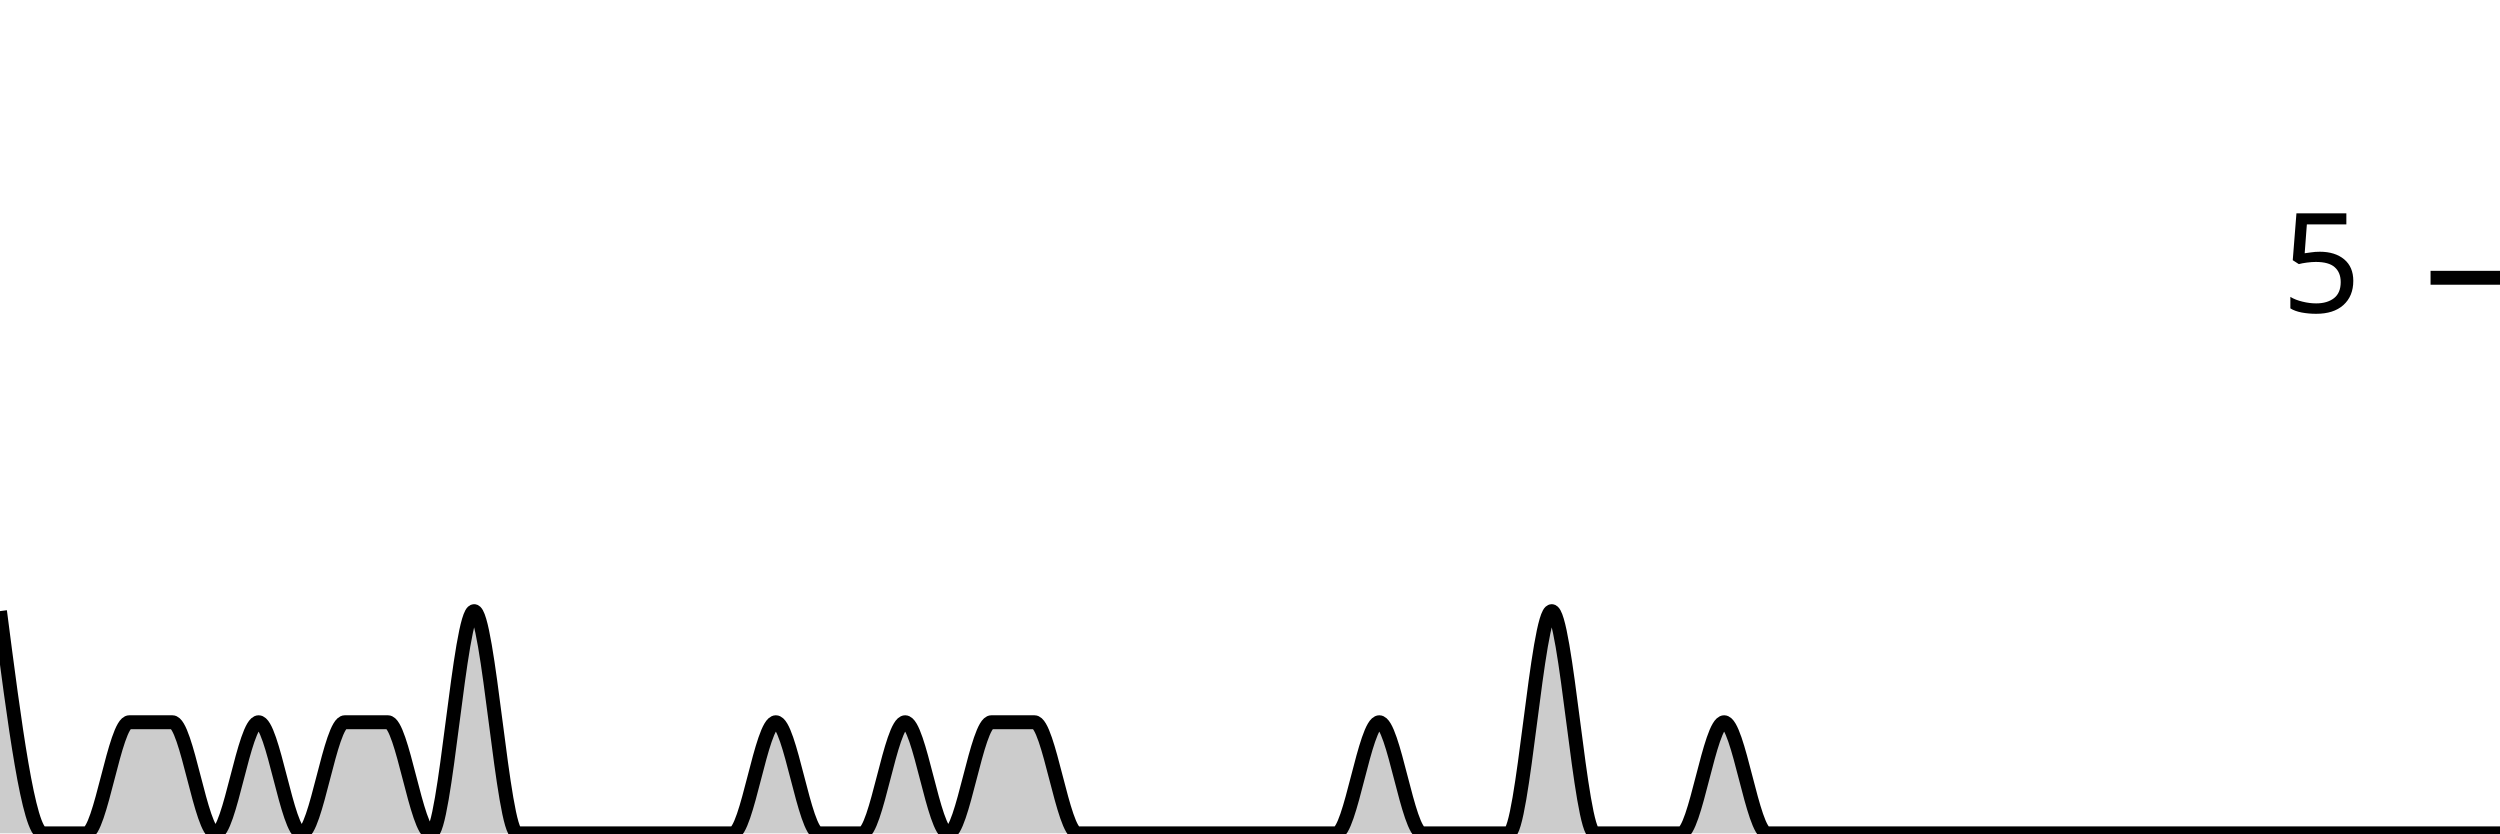
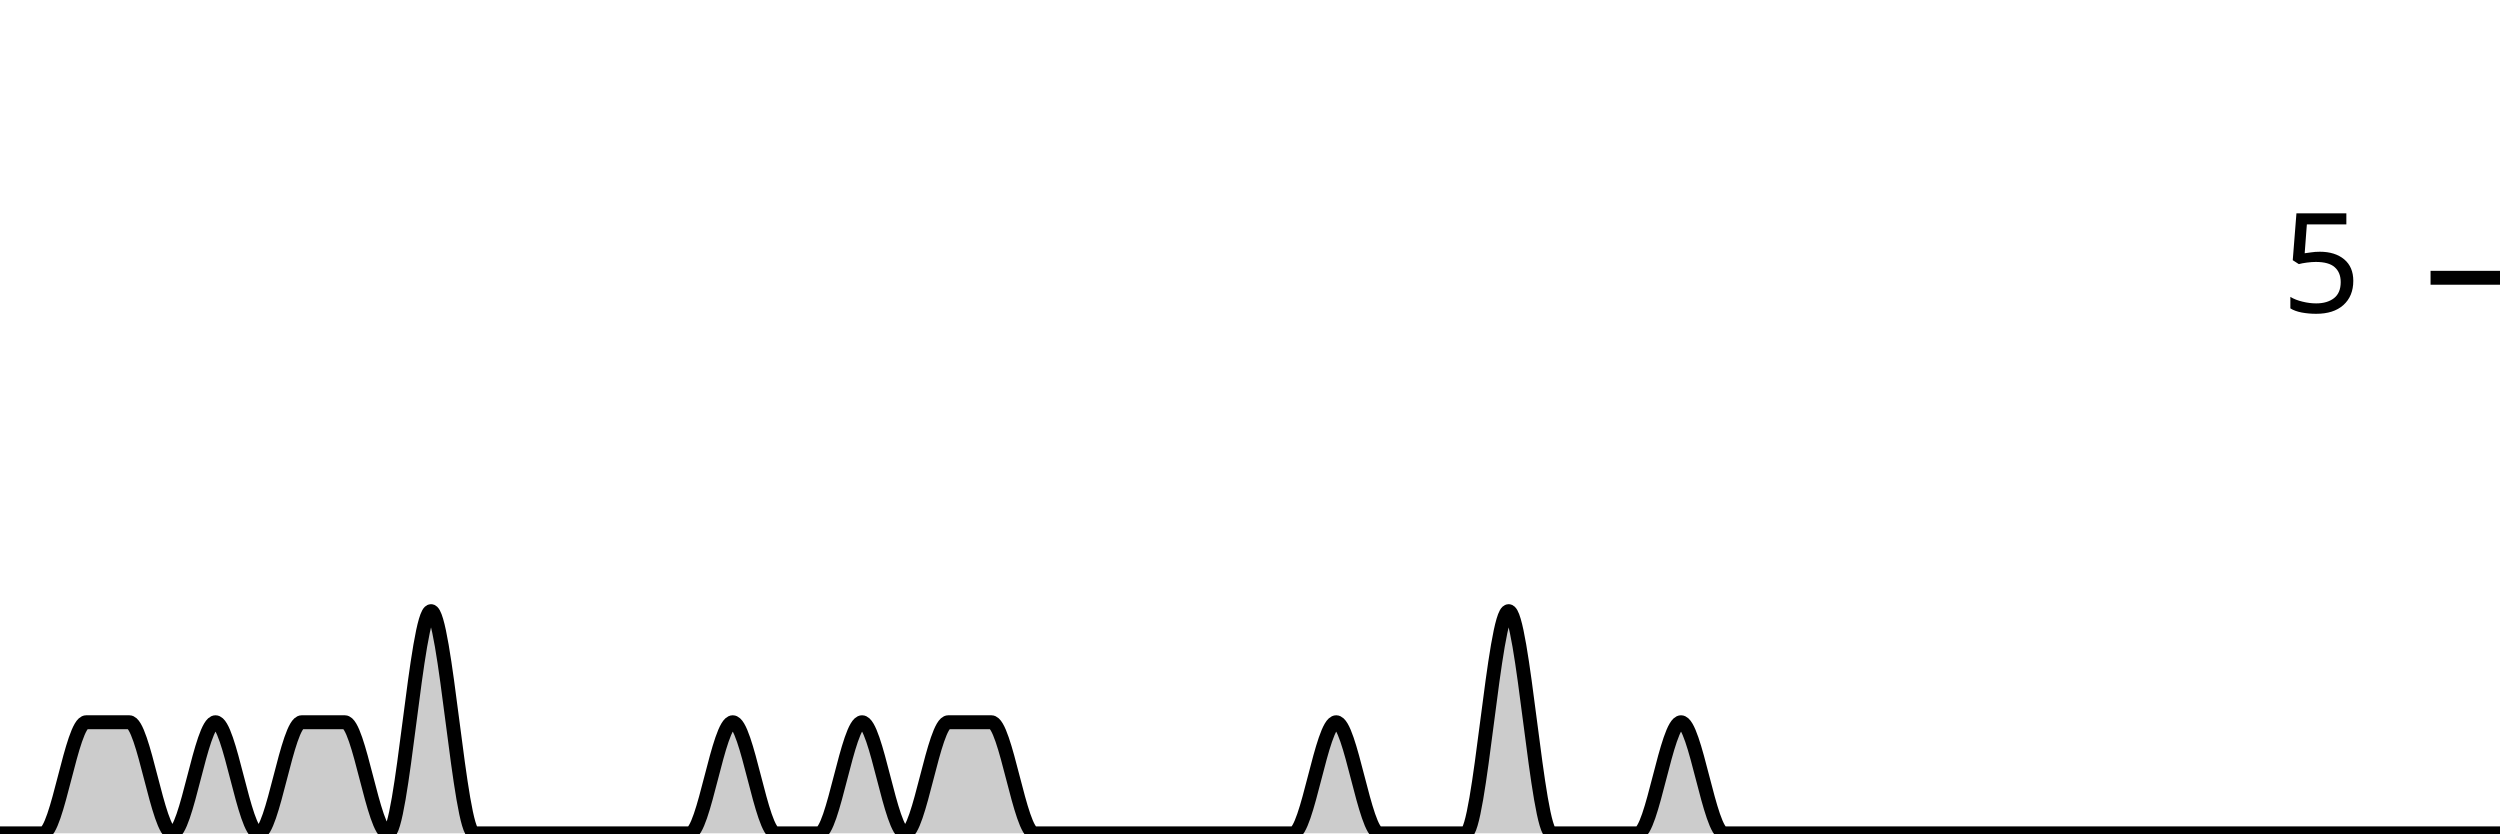
<svg xmlns="http://www.w3.org/2000/svg" viewBox="0 0 180 60">
  <g transform="translate(0,20)">
-     <path class="area" fill="rgba(0, 0, 0, 0.2)" d="M0,24C1.034,32,2.069,40,3.103,40C4.138,40,5.172,40,6.207,40C7.241,40,8.276,32,9.31,32C10.345,32,11.379,32,12.414,32C13.448,32,14.483,40,15.517,40C16.552,40,17.586,32,18.621,32C19.655,32,20.69,40,21.724,40C22.759,40,23.793,32,24.828,32C25.862,32,26.897,32,27.931,32C28.966,32,30,40,31.034,40C32.069,40,33.103,24,34.138,24C35.172,24,36.207,40,37.241,40C38.276,40,39.31,40,40.345,40C41.379,40,42.414,40,43.448,40C44.483,40,45.517,40,46.552,40C47.586,40,48.621,40,49.655,40C50.69,40,51.724,40,52.759,40C53.793,40,54.828,32,55.862,32C56.897,32,57.931,40,58.966,40C60,40,61.034,40,62.069,40C63.103,40,64.138,32,65.172,32C66.207,32,67.241,40,68.276,40C69.31,40,70.345,32,71.379,32C72.414,32,73.448,32,74.483,32C75.517,32,76.552,40,77.586,40C78.621,40,79.655,40,80.69,40C81.724,40,82.759,40,83.793,40C84.828,40,85.862,40,86.897,40C87.931,40,88.966,40,90,40C91.034,40,92.069,40,93.103,40C94.138,40,95.172,40,96.207,40C97.241,40,98.276,32,99.31,32C100.345,32,101.379,40,102.414,40C103.448,40,104.483,40,105.517,40C106.552,40,107.586,40,108.621,40C109.655,40,110.69,24,111.724,24C112.759,24,113.793,40,114.828,40C115.862,40,116.897,40,117.931,40C118.966,40,120,40,121.034,40C122.069,40,123.103,32,124.138,32C125.172,32,126.207,40,127.241,40C128.276,40,129.31,40,130.345,40C131.379,40,132.414,40,133.448,40C134.483,40,135.517,40,136.552,40C137.586,40,138.621,40,139.655,40C140.69,40,141.724,40,142.759,40C143.793,40,144.828,40,145.862,40C146.897,40,147.931,40,148.966,40C150,40,151.034,40,152.069,40C153.103,40,154.138,40,155.172,40C156.207,40,157.241,40,158.276,40C159.31,40,160.345,40,161.379,40C162.414,40,163.448,40,164.483,40C165.517,40,166.552,40,167.586,40C168.621,40,169.655,40,170.69,40C171.724,40,172.759,40,173.793,40C174.828,40,175.862,40,176.897,40C177.931,40,178.966,40,180,40L180,40C178.966,40,177.931,40,176.897,40C175.862,40,174.828,40,173.793,40C172.759,40,171.724,40,170.69,40C169.655,40,168.621,40,167.586,40C166.552,40,165.517,40,164.483,40C163.448,40,162.414,40,161.379,40C160.345,40,159.31,40,158.276,40C157.241,40,156.207,40,155.172,40C154.138,40,153.103,40,152.069,40C151.034,40,150,40,148.966,40C147.931,40,146.897,40,145.862,40C144.828,40,143.793,40,142.759,40C141.724,40,140.69,40,139.655,40C138.621,40,137.586,40,136.552,40C135.517,40,134.483,40,133.448,40C132.414,40,131.379,40,130.345,40C129.31,40,128.276,40,127.241,40C126.207,40,125.172,40,124.138,40C123.103,40,122.069,40,121.034,40C120,40,118.966,40,117.931,40C116.897,40,115.862,40,114.828,40C113.793,40,112.759,40,111.724,40C110.69,40,109.655,40,108.621,40C107.586,40,106.552,40,105.517,40C104.483,40,103.448,40,102.414,40C101.379,40,100.345,40,99.31,40C98.276,40,97.241,40,96.207,40C95.172,40,94.138,40,93.103,40C92.069,40,91.034,40,90,40C88.966,40,87.931,40,86.897,40C85.862,40,84.828,40,83.793,40C82.759,40,81.724,40,80.69,40C79.655,40,78.621,40,77.586,40C76.552,40,75.517,40,74.483,40C73.448,40,72.414,40,71.379,40C70.345,40,69.31,40,68.276,40C67.241,40,66.207,40,65.172,40C64.138,40,63.103,40,62.069,40C61.034,40,60,40,58.966,40C57.931,40,56.897,40,55.862,40C54.828,40,53.793,40,52.759,40C51.724,40,50.69,40,49.655,40C48.621,40,47.586,40,46.552,40C45.517,40,44.483,40,43.448,40C42.414,40,41.379,40,40.345,40C39.31,40,38.276,40,37.241,40C36.207,40,35.172,40,34.138,40C33.103,40,32.069,40,31.034,40C30,40,28.966,40,27.931,40C26.897,40,25.862,40,24.828,40C23.793,40,22.759,40,21.724,40C20.69,40,19.655,40,18.621,40C17.586,40,16.552,40,15.517,40C14.483,40,13.448,40,12.414,40C11.379,40,10.345,40,9.31,40C8.276,40,7.241,40,6.207,40C5.172,40,4.138,40,3.103,40C2.069,40,1.034,40,0,40Z" />
-     <path class="line" stroke="black" fill="none" d="M0,24C1.034,32,2.069,40,3.103,40C4.138,40,5.172,40,6.207,40C7.241,40,8.276,32,9.31,32C10.345,32,11.379,32,12.414,32C13.448,32,14.483,40,15.517,40C16.552,40,17.586,32,18.621,32C19.655,32,20.69,40,21.724,40C22.759,40,23.793,32,24.828,32C25.862,32,26.897,32,27.931,32C28.966,32,30,40,31.034,40C32.069,40,33.103,24,34.138,24C35.172,24,36.207,40,37.241,40C38.276,40,39.31,40,40.345,40C41.379,40,42.414,40,43.448,40C44.483,40,45.517,40,46.552,40C47.586,40,48.621,40,49.655,40C50.69,40,51.724,40,52.759,40C53.793,40,54.828,32,55.862,32C56.897,32,57.931,40,58.966,40C60,40,61.034,40,62.069,40C63.103,40,64.138,32,65.172,32C66.207,32,67.241,40,68.276,40C69.31,40,70.345,32,71.379,32C72.414,32,73.448,32,74.483,32C75.517,32,76.552,40,77.586,40C78.621,40,79.655,40,80.69,40C81.724,40,82.759,40,83.793,40C84.828,40,85.862,40,86.897,40C87.931,40,88.966,40,90,40C91.034,40,92.069,40,93.103,40C94.138,40,95.172,40,96.207,40C97.241,40,98.276,32,99.31,32C100.345,32,101.379,40,102.414,40C103.448,40,104.483,40,105.517,40C106.552,40,107.586,40,108.621,40C109.655,40,110.69,24,111.724,24C112.759,24,113.793,40,114.828,40C115.862,40,116.897,40,117.931,40C118.966,40,120,40,121.034,40C122.069,40,123.103,32,124.138,32C125.172,32,126.207,40,127.241,40C128.276,40,129.31,40,130.345,40C131.379,40,132.414,40,133.448,40C134.483,40,135.517,40,136.552,40C137.586,40,138.621,40,139.655,40C140.69,40,141.724,40,142.759,40C143.793,40,144.828,40,145.862,40C146.897,40,147.931,40,148.966,40C150,40,151.034,40,152.069,40C153.103,40,154.138,40,155.172,40C156.207,40,157.241,40,158.276,40C159.31,40,160.345,40,161.379,40C162.414,40,163.448,40,164.483,40C165.517,40,166.552,40,167.586,40C168.621,40,169.655,40,170.69,40C171.724,40,172.759,40,173.793,40C174.828,40,175.862,40,176.897,40C177.931,40,178.966,40,180,40" />
+     <path class="area" fill="rgba(0, 0, 0, 0.2)" d="M0,40C1.034,40,2.069,40,3.103,40C4.138,40,5.172,32,6.207,32C7.241,32,8.276,32,9.31,32C10.345,32,11.379,40,12.414,40C13.448,40,14.483,32,15.517,32C16.552,32,17.586,40,18.621,40C19.655,40,20.69,32,21.724,32C22.759,32,23.793,32,24.828,32C25.862,32,26.897,40,27.931,40C28.966,40,30,24,31.034,24C32.069,24,33.103,40,34.138,40C35.172,40,36.207,40,37.241,40C38.276,40,39.31,40,40.345,40C41.379,40,42.414,40,43.448,40C44.483,40,45.517,40,46.552,40C47.586,40,48.621,40,49.655,40C50.69,40,51.724,32,52.759,32C53.793,32,54.828,40,55.862,40C56.897,40,57.931,40,58.966,40C60,40,61.034,32,62.069,32C63.103,32,64.138,40,65.172,40C66.207,40,67.241,32,68.276,32C69.31,32,70.345,32,71.379,32C72.414,32,73.448,40,74.483,40C75.517,40,76.552,40,77.586,40C78.621,40,79.655,40,80.69,40C81.724,40,82.759,40,83.793,40C84.828,40,85.862,40,86.897,40C87.931,40,88.966,40,90,40C91.034,40,92.069,40,93.103,40C94.138,40,95.172,32,96.207,32C97.241,32,98.276,40,99.31,40C100.345,40,101.379,40,102.414,40C103.448,40,104.483,40,105.517,40C106.552,40,107.586,24,108.621,24C109.655,24,110.69,40,111.724,40C112.759,40,113.793,40,114.828,40C115.862,40,116.897,40,117.931,40C118.966,40,120,32,121.034,32C122.069,32,123.103,40,124.138,40C125.172,40,126.207,40,127.241,40C128.276,40,129.31,40,130.345,40C131.379,40,132.414,40,133.448,40C134.483,40,135.517,40,136.552,40C137.586,40,138.621,40,139.655,40C140.69,40,141.724,40,142.759,40C143.793,40,144.828,40,145.862,40C146.897,40,147.931,40,148.966,40C150,40,151.034,40,152.069,40C153.103,40,154.138,40,155.172,40C156.207,40,157.241,40,158.276,40C159.31,40,160.345,40,161.379,40C162.414,40,163.448,40,164.483,40C165.517,40,166.552,40,167.586,40C168.621,40,169.655,40,170.69,40C171.724,40,172.759,40,173.793,40C174.828,40,175.862,40,176.897,40C177.931,40,178.966,40,180,40L180,40C178.966,40,177.931,40,176.897,40C175.862,40,174.828,40,173.793,40C172.759,40,171.724,40,170.69,40C169.655,40,168.621,40,167.586,40C166.552,40,165.517,40,164.483,40C163.448,40,162.414,40,161.379,40C160.345,40,159.31,40,158.276,40C157.241,40,156.207,40,155.172,40C154.138,40,153.103,40,152.069,40C151.034,40,150,40,148.966,40C147.931,40,146.897,40,145.862,40C144.828,40,143.793,40,142.759,40C141.724,40,140.69,40,139.655,40C138.621,40,137.586,40,136.552,40C135.517,40,134.483,40,133.448,40C132.414,40,131.379,40,130.345,40C129.31,40,128.276,40,127.241,40C126.207,40,125.172,40,124.138,40C123.103,40,122.069,40,121.034,40C120,40,118.966,40,117.931,40C116.897,40,115.862,40,114.828,40C113.793,40,112.759,40,111.724,40C110.69,40,109.655,40,108.621,40C107.586,40,106.552,40,105.517,40C104.483,40,103.448,40,102.414,40C101.379,40,100.345,40,99.31,40C98.276,40,97.241,40,96.207,40C95.172,40,94.138,40,93.103,40C92.069,40,91.034,40,90,40C88.966,40,87.931,40,86.897,40C85.862,40,84.828,40,83.793,40C82.759,40,81.724,40,80.69,40C79.655,40,78.621,40,77.586,40C76.552,40,75.517,40,74.483,40C73.448,40,72.414,40,71.379,40C70.345,40,69.31,40,68.276,40C67.241,40,66.207,40,65.172,40C64.138,40,63.103,40,62.069,40C61.034,40,60,40,58.966,40C57.931,40,56.897,40,55.862,40C54.828,40,53.793,40,52.759,40C51.724,40,50.69,40,49.655,40C48.621,40,47.586,40,46.552,40C45.517,40,44.483,40,43.448,40C42.414,40,41.379,40,40.345,40C39.31,40,38.276,40,37.241,40C36.207,40,35.172,40,34.138,40C33.103,40,32.069,40,31.034,40C30,40,28.966,40,27.931,40C26.897,40,25.862,40,24.828,40C23.793,40,22.759,40,21.724,40C20.69,40,19.655,40,18.621,40C17.586,40,16.552,40,15.517,40C14.483,40,13.448,40,12.414,40C11.379,40,10.345,40,9.31,40C8.276,40,7.241,40,6.207,40C5.172,40,4.138,40,3.103,40C2.069,40,1.034,40,0,40Z" />
+     <path class="line" stroke="black" fill="none" d="M0,40C1.034,40,2.069,40,3.103,40C4.138,40,5.172,32,6.207,32C7.241,32,8.276,32,9.31,32C10.345,32,11.379,40,12.414,40C13.448,40,14.483,32,15.517,32C16.552,32,17.586,40,18.621,40C19.655,40,20.69,32,21.724,32C22.759,32,23.793,32,24.828,32C25.862,32,26.897,40,27.931,40C28.966,40,30,24,31.034,24C32.069,24,33.103,40,34.138,40C35.172,40,36.207,40,37.241,40C38.276,40,39.31,40,40.345,40C41.379,40,42.414,40,43.448,40C44.483,40,45.517,40,46.552,40C47.586,40,48.621,40,49.655,40C50.69,40,51.724,32,52.759,32C53.793,32,54.828,40,55.862,40C56.897,40,57.931,40,58.966,40C60,40,61.034,32,62.069,32C63.103,32,64.138,40,65.172,40C66.207,40,67.241,32,68.276,32C69.31,32,70.345,32,71.379,32C72.414,32,73.448,40,74.483,40C75.517,40,76.552,40,77.586,40C78.621,40,79.655,40,80.69,40C81.724,40,82.759,40,83.793,40C84.828,40,85.862,40,86.897,40C87.931,40,88.966,40,90,40C91.034,40,92.069,40,93.103,40C94.138,40,95.172,32,96.207,32C97.241,32,98.276,40,99.31,40C100.345,40,101.379,40,102.414,40C103.448,40,104.483,40,105.517,40C106.552,40,107.586,24,108.621,24C109.655,24,110.69,40,111.724,40C112.759,40,113.793,40,114.828,40C115.862,40,116.897,40,117.931,40C118.966,40,120,32,121.034,32C122.069,32,123.103,40,124.138,40C125.172,40,126.207,40,127.241,40C128.276,40,129.31,40,130.345,40C131.379,40,132.414,40,133.448,40C134.483,40,135.517,40,136.552,40C137.586,40,138.621,40,139.655,40C140.69,40,141.724,40,142.759,40C143.793,40,144.828,40,145.862,40C146.897,40,147.931,40,148.966,40C150,40,151.034,40,152.069,40C153.103,40,154.138,40,155.172,40C156.207,40,157.241,40,158.276,40C159.31,40,160.345,40,161.379,40C162.414,40,163.448,40,164.483,40C165.517,40,166.552,40,167.586,40C168.621,40,169.655,40,170.69,40C171.724,40,172.759,40,173.793,40C174.828,40,175.862,40,176.897,40C177.931,40,178.966,40,180,40" />
    <path class="axis-ceiling" stroke-width="1" stroke="black" fill="none" d="M175,0L180,0" />
    <text class="axis-ceiling-label" font-family="sans-serif" text-anchor="end" font-size="10px" x="170" y="2.5">5</text>
  </g>
</svg>
